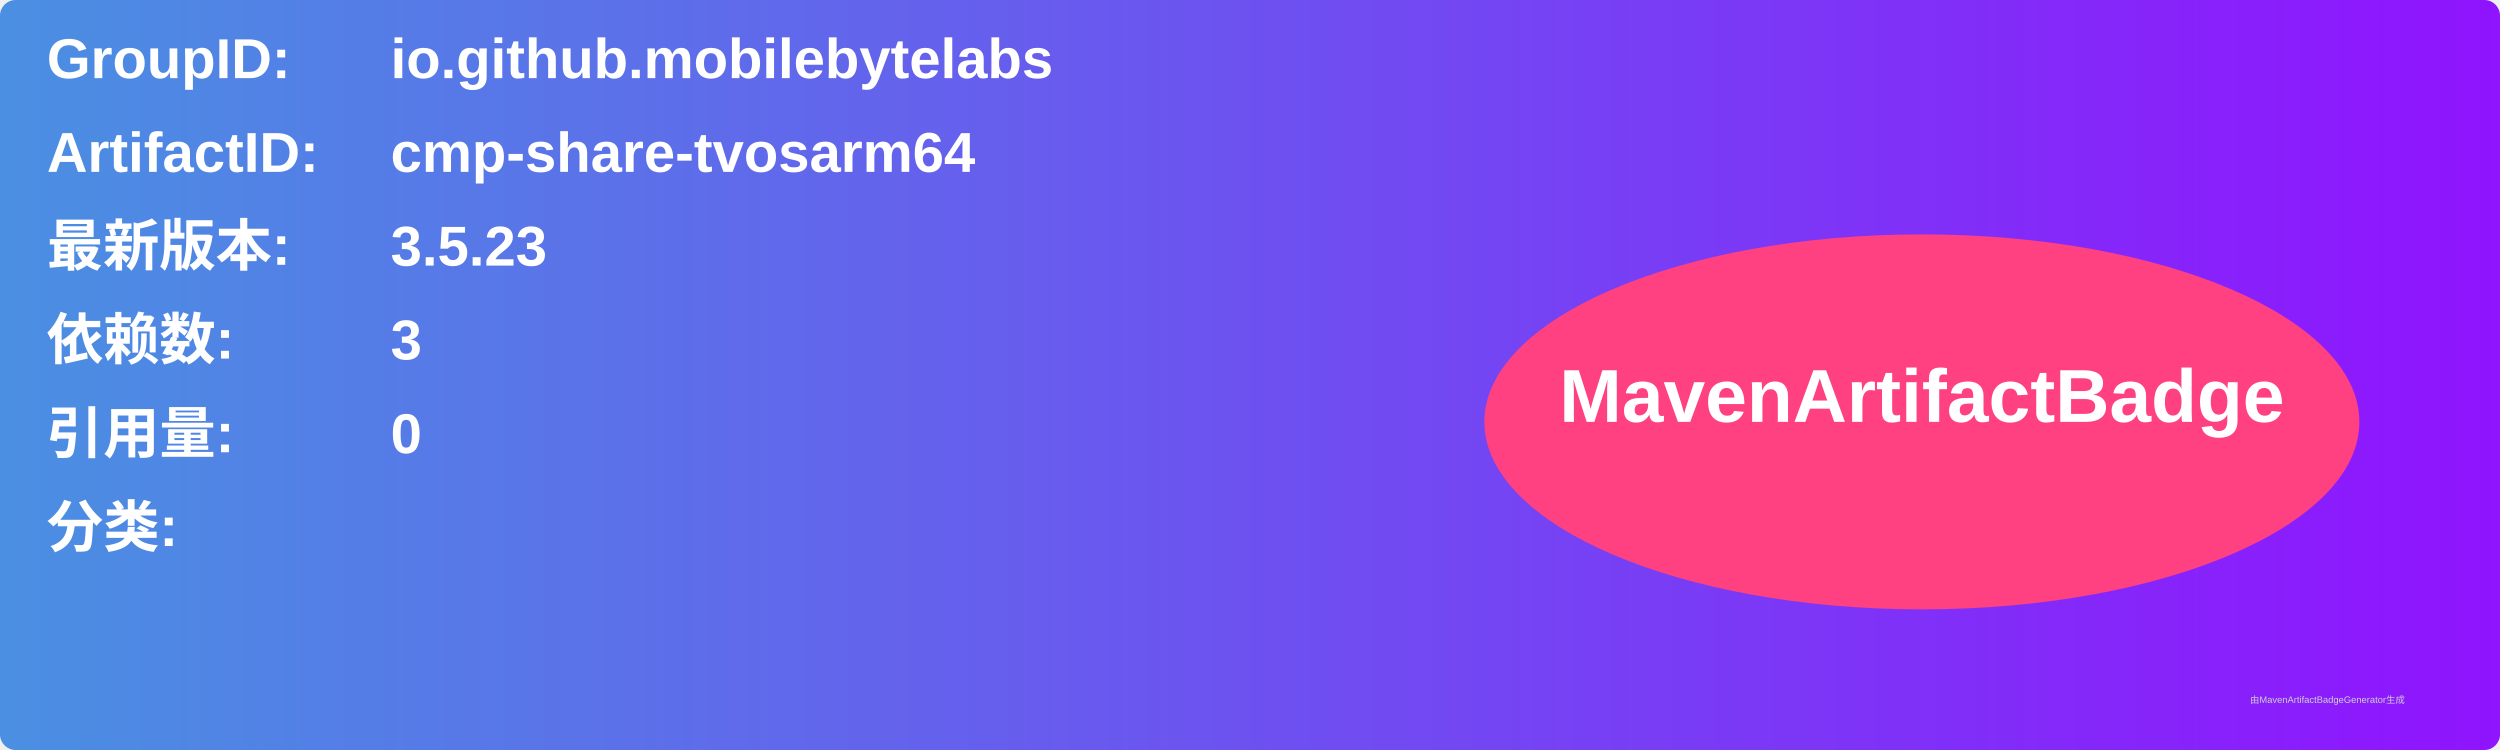
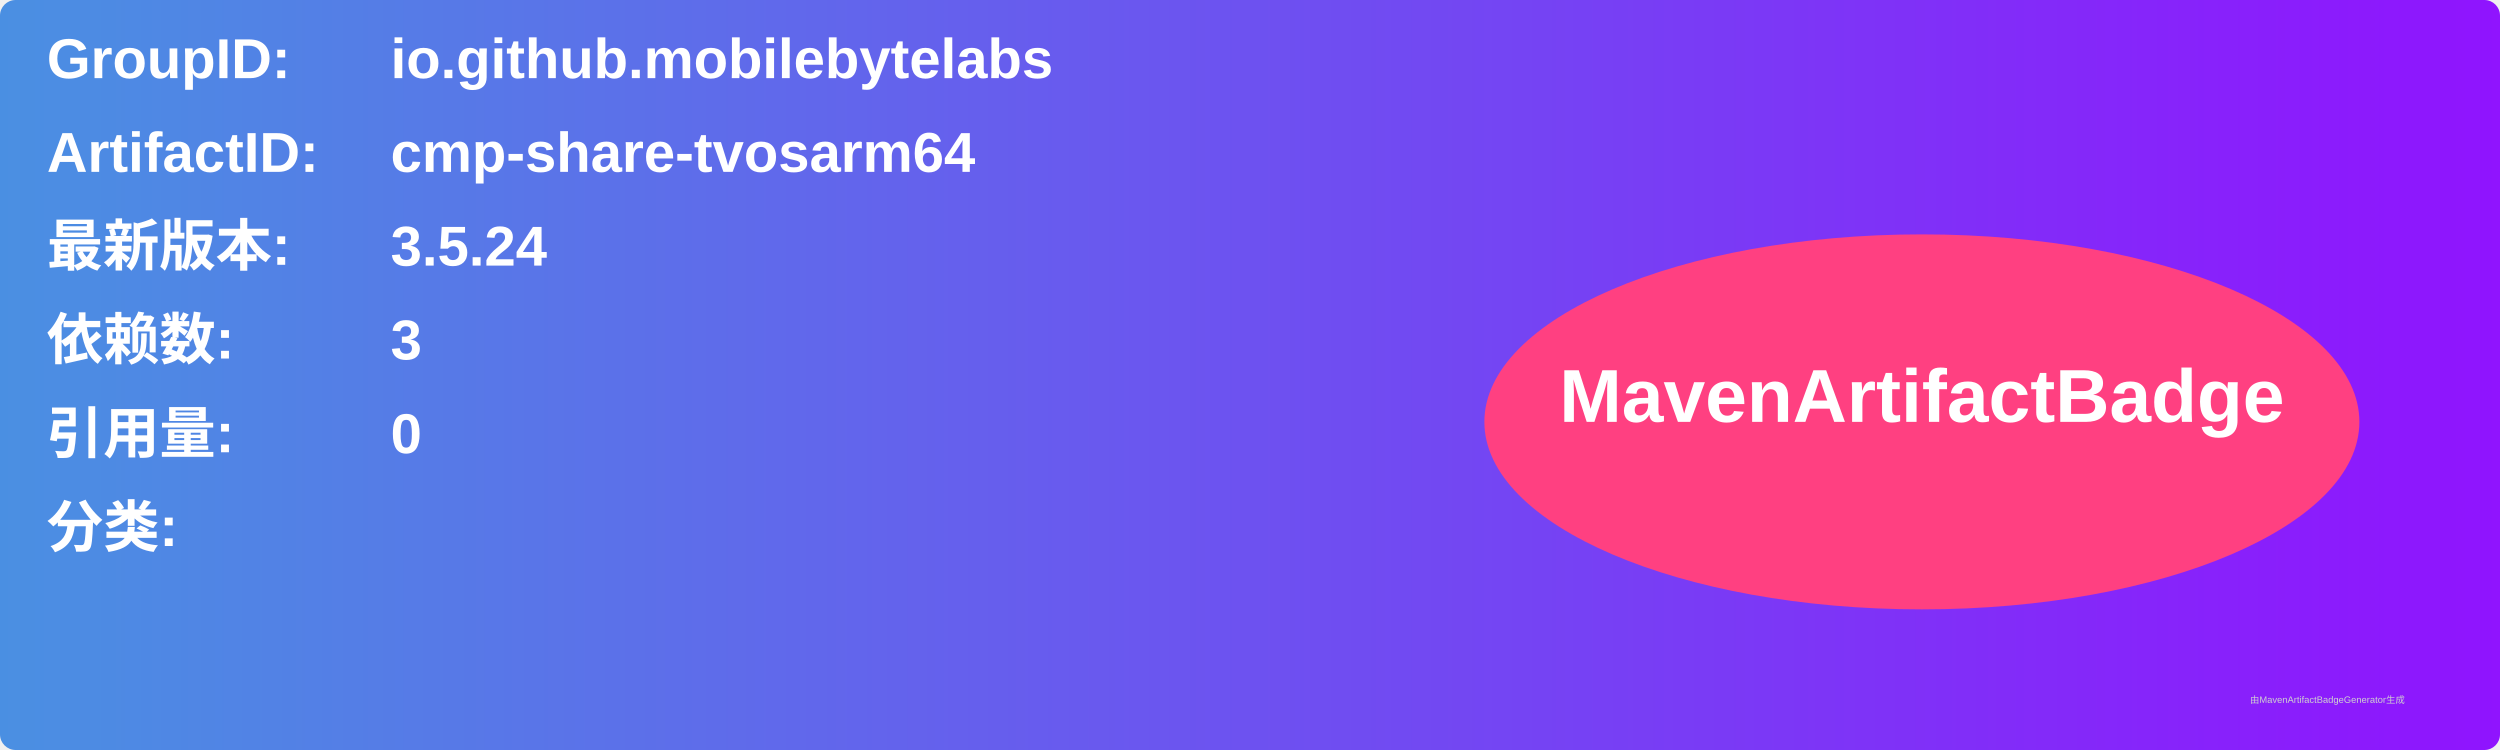
<svg xmlns="http://www.w3.org/2000/svg" width="800" height="240" viewBox="0 0 800 240">
  <linearGradient id="grad" x1="0%" y1="0%" x2="100%" y2="0%">
    <stop offset="0%" stop-color="#4a90e2" />
    <stop offset="100%" stop-color="#9013fe" />
  </linearGradient>
  <rect width="100%" height="100%" rx="5" ry="5" fill="url(#grad)" />
  <g transform="translate(15, 15)">
    <text x="0" y="10" font-family="Arial" font-size="18" fill="white" font-weight="bold" width="260">GroupID:</text>
    <text x="110" y="10" font-family="Arial" font-size="18" fill="white" font-weight="bold" width="460">io.github.mobilebytelabs</text>
    <text x="0" y="40" font-family="Arial" font-size="18" fill="white" font-weight="bold" width="260">ArtifactID:</text>
    <text x="110" y="40" font-family="Arial" font-size="18" fill="white" font-weight="bold" width="460">cmp-share-tvosarm64</text>
    <text x="0" y="70" font-family="Arial" font-size="18" fill="white" font-weight="bold">最新版本:</text>
    <text x="110" y="70" font-family="Arial" font-size="18" fill="white" font-weight="bold">
-       <tspan font-weight="bold">3.5.23</tspan>
+       <tspan font-weight="bold">3.5.24</tspan>
    </text>
    <text x="0" y="100" font-family="Arial" font-size="18" fill="white" font-weight="bold">依赖数: </text>
    <text x="110" y="100" font-family="Arial" font-size="18" fill="white">
      <tspan font-weight="bold">3</tspan>
    </text>
    <text x="0" y="130" font-family="Arial" font-size="18" fill="white" font-weight="bold">引用量: </text>
    <text x="110" y="130" font-family="Arial" font-size="18" fill="white">
      <tspan font-weight="bold">0</tspan>
    </text>
    <text x="0" y="160" font-family="Arial" font-size="18" fill="white" font-weight="bold">分类:</text>
    <text x="10" y="190" font-family="Arial" font-size="10" fill="white">
      <tspan font-weight="bold" />
    </text>
    <ellipse cx="600" cy="120" rx="140" ry="60" fill="#ff4081" />
    <text x="600" y="120" text-anchor="middle" font-family="Arial" font-size="24" fill="white" font-weight="bold">MavenArtifactBadge</text>
  </g>
  <text x="720" y="225" font-family="Arial" font-size="3" fill="#d0d0d0">由MavenArtifactBadgeGenerator生成</text>
</svg>
